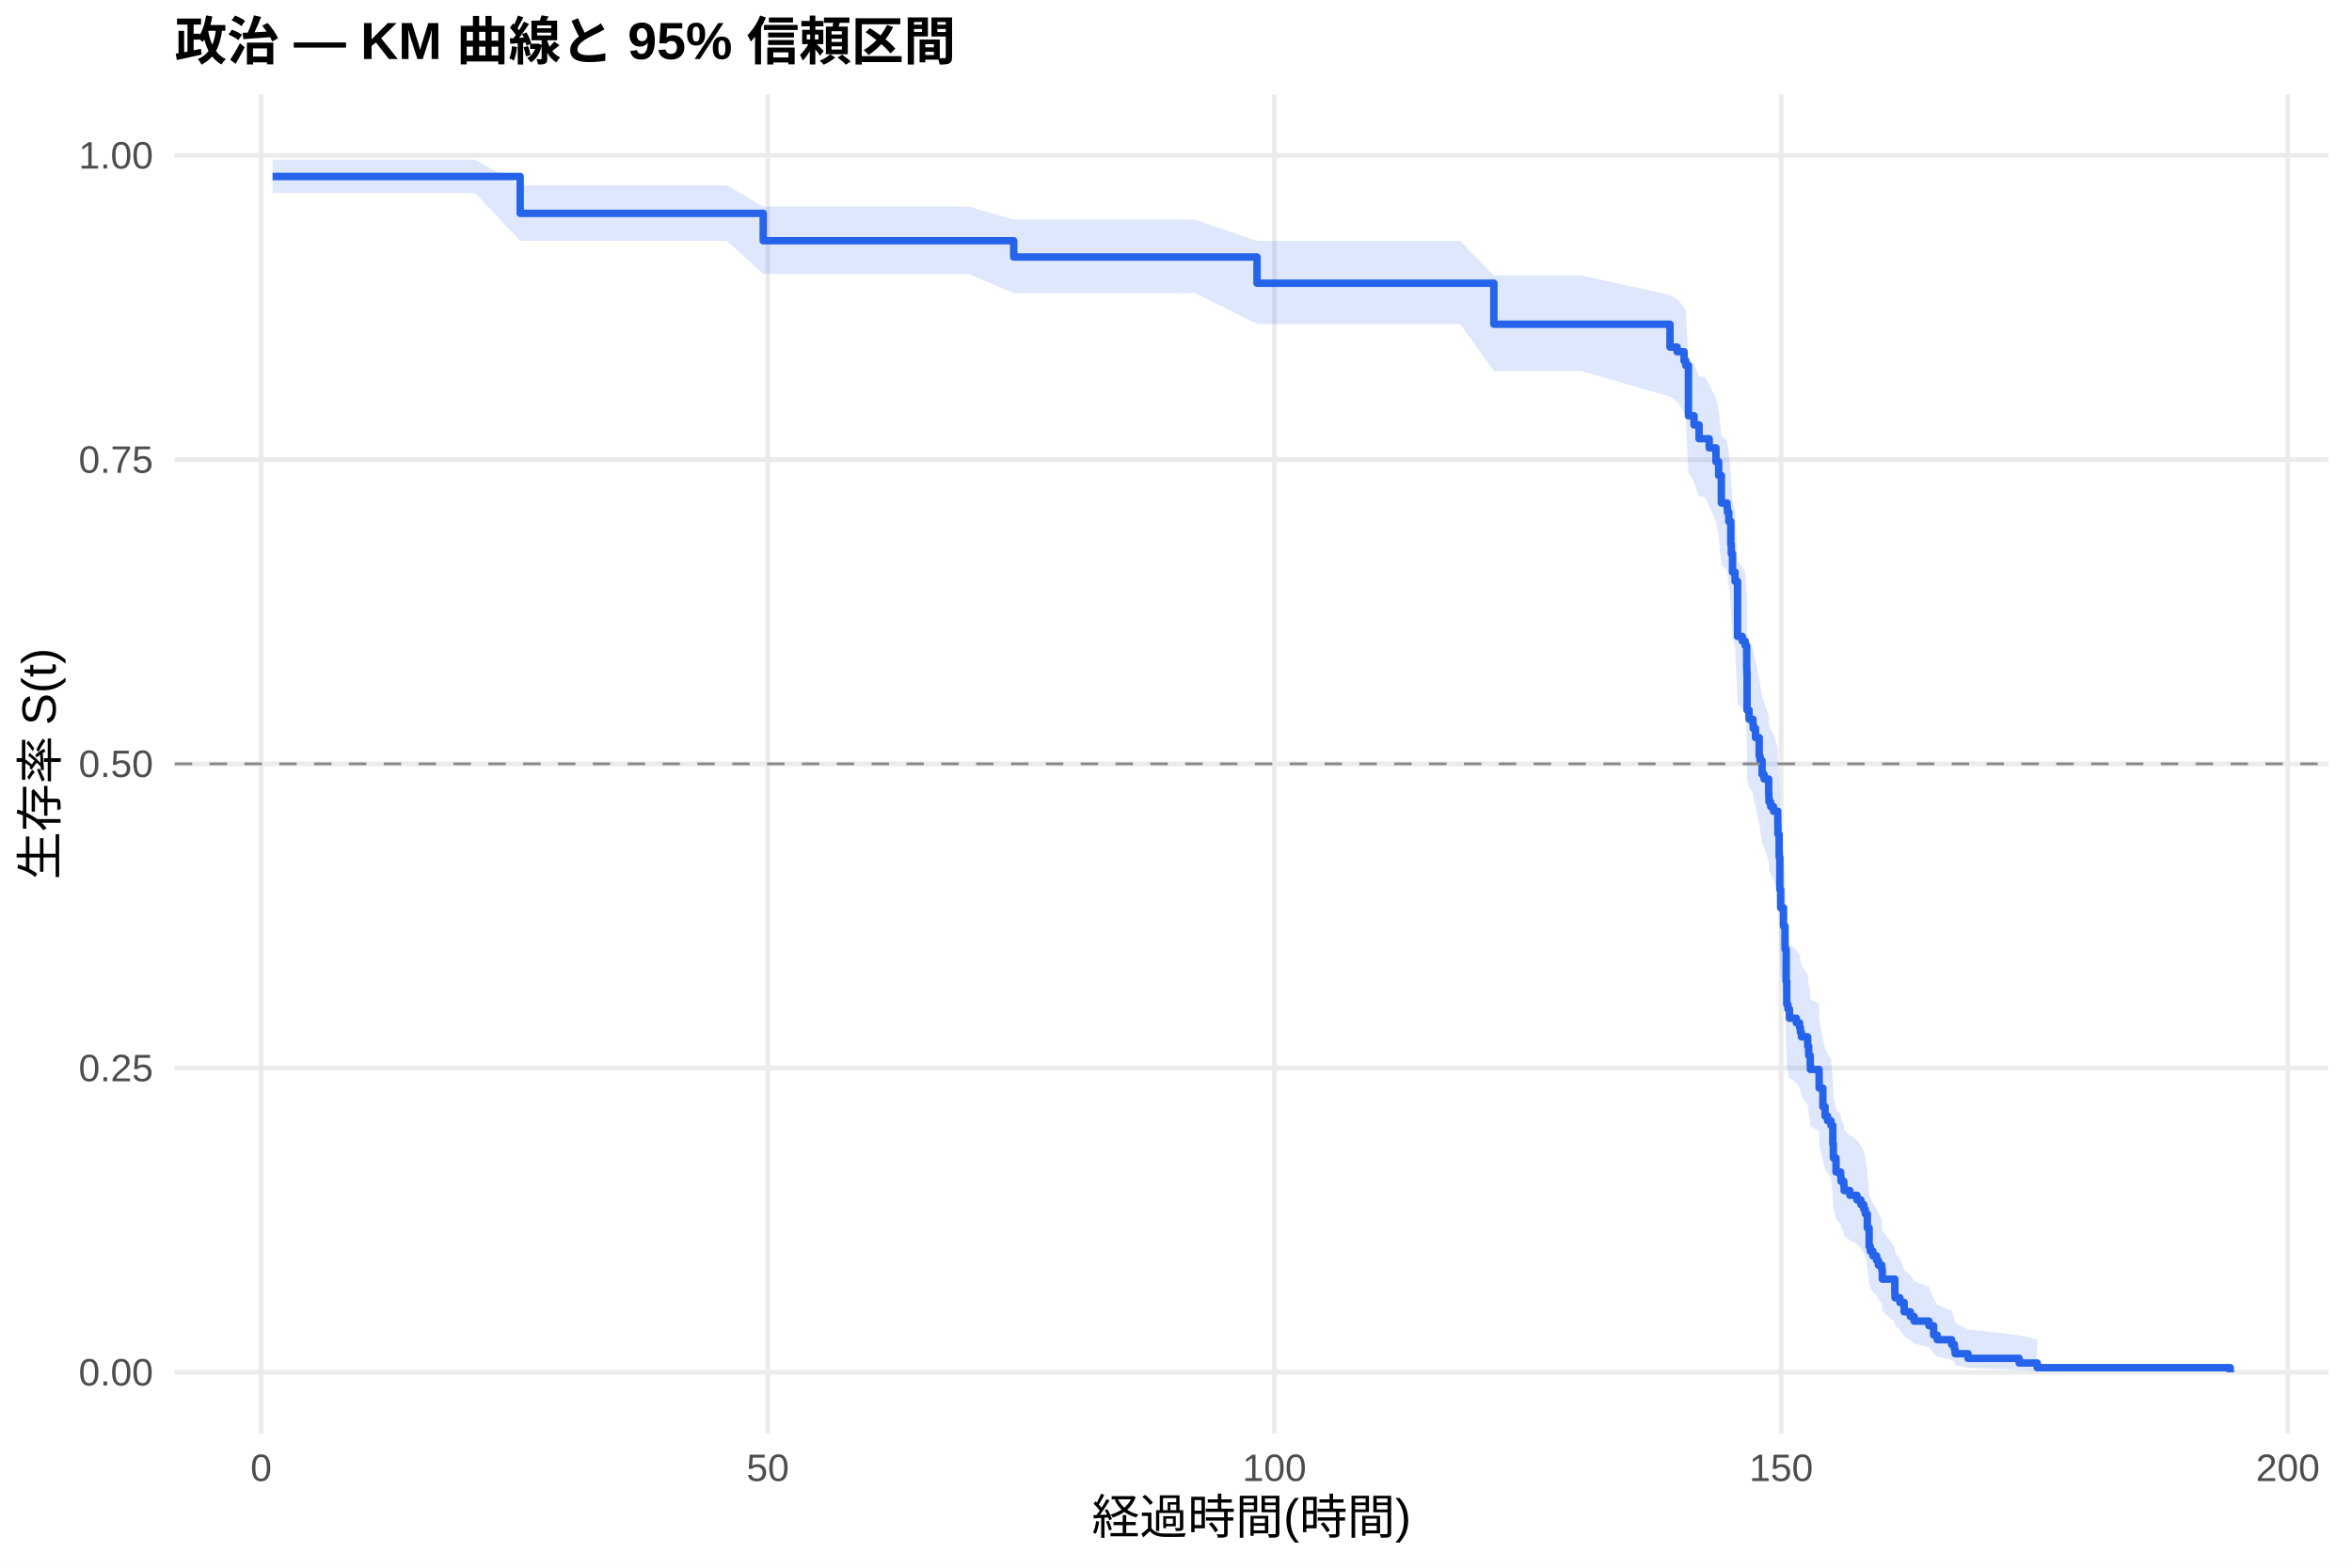
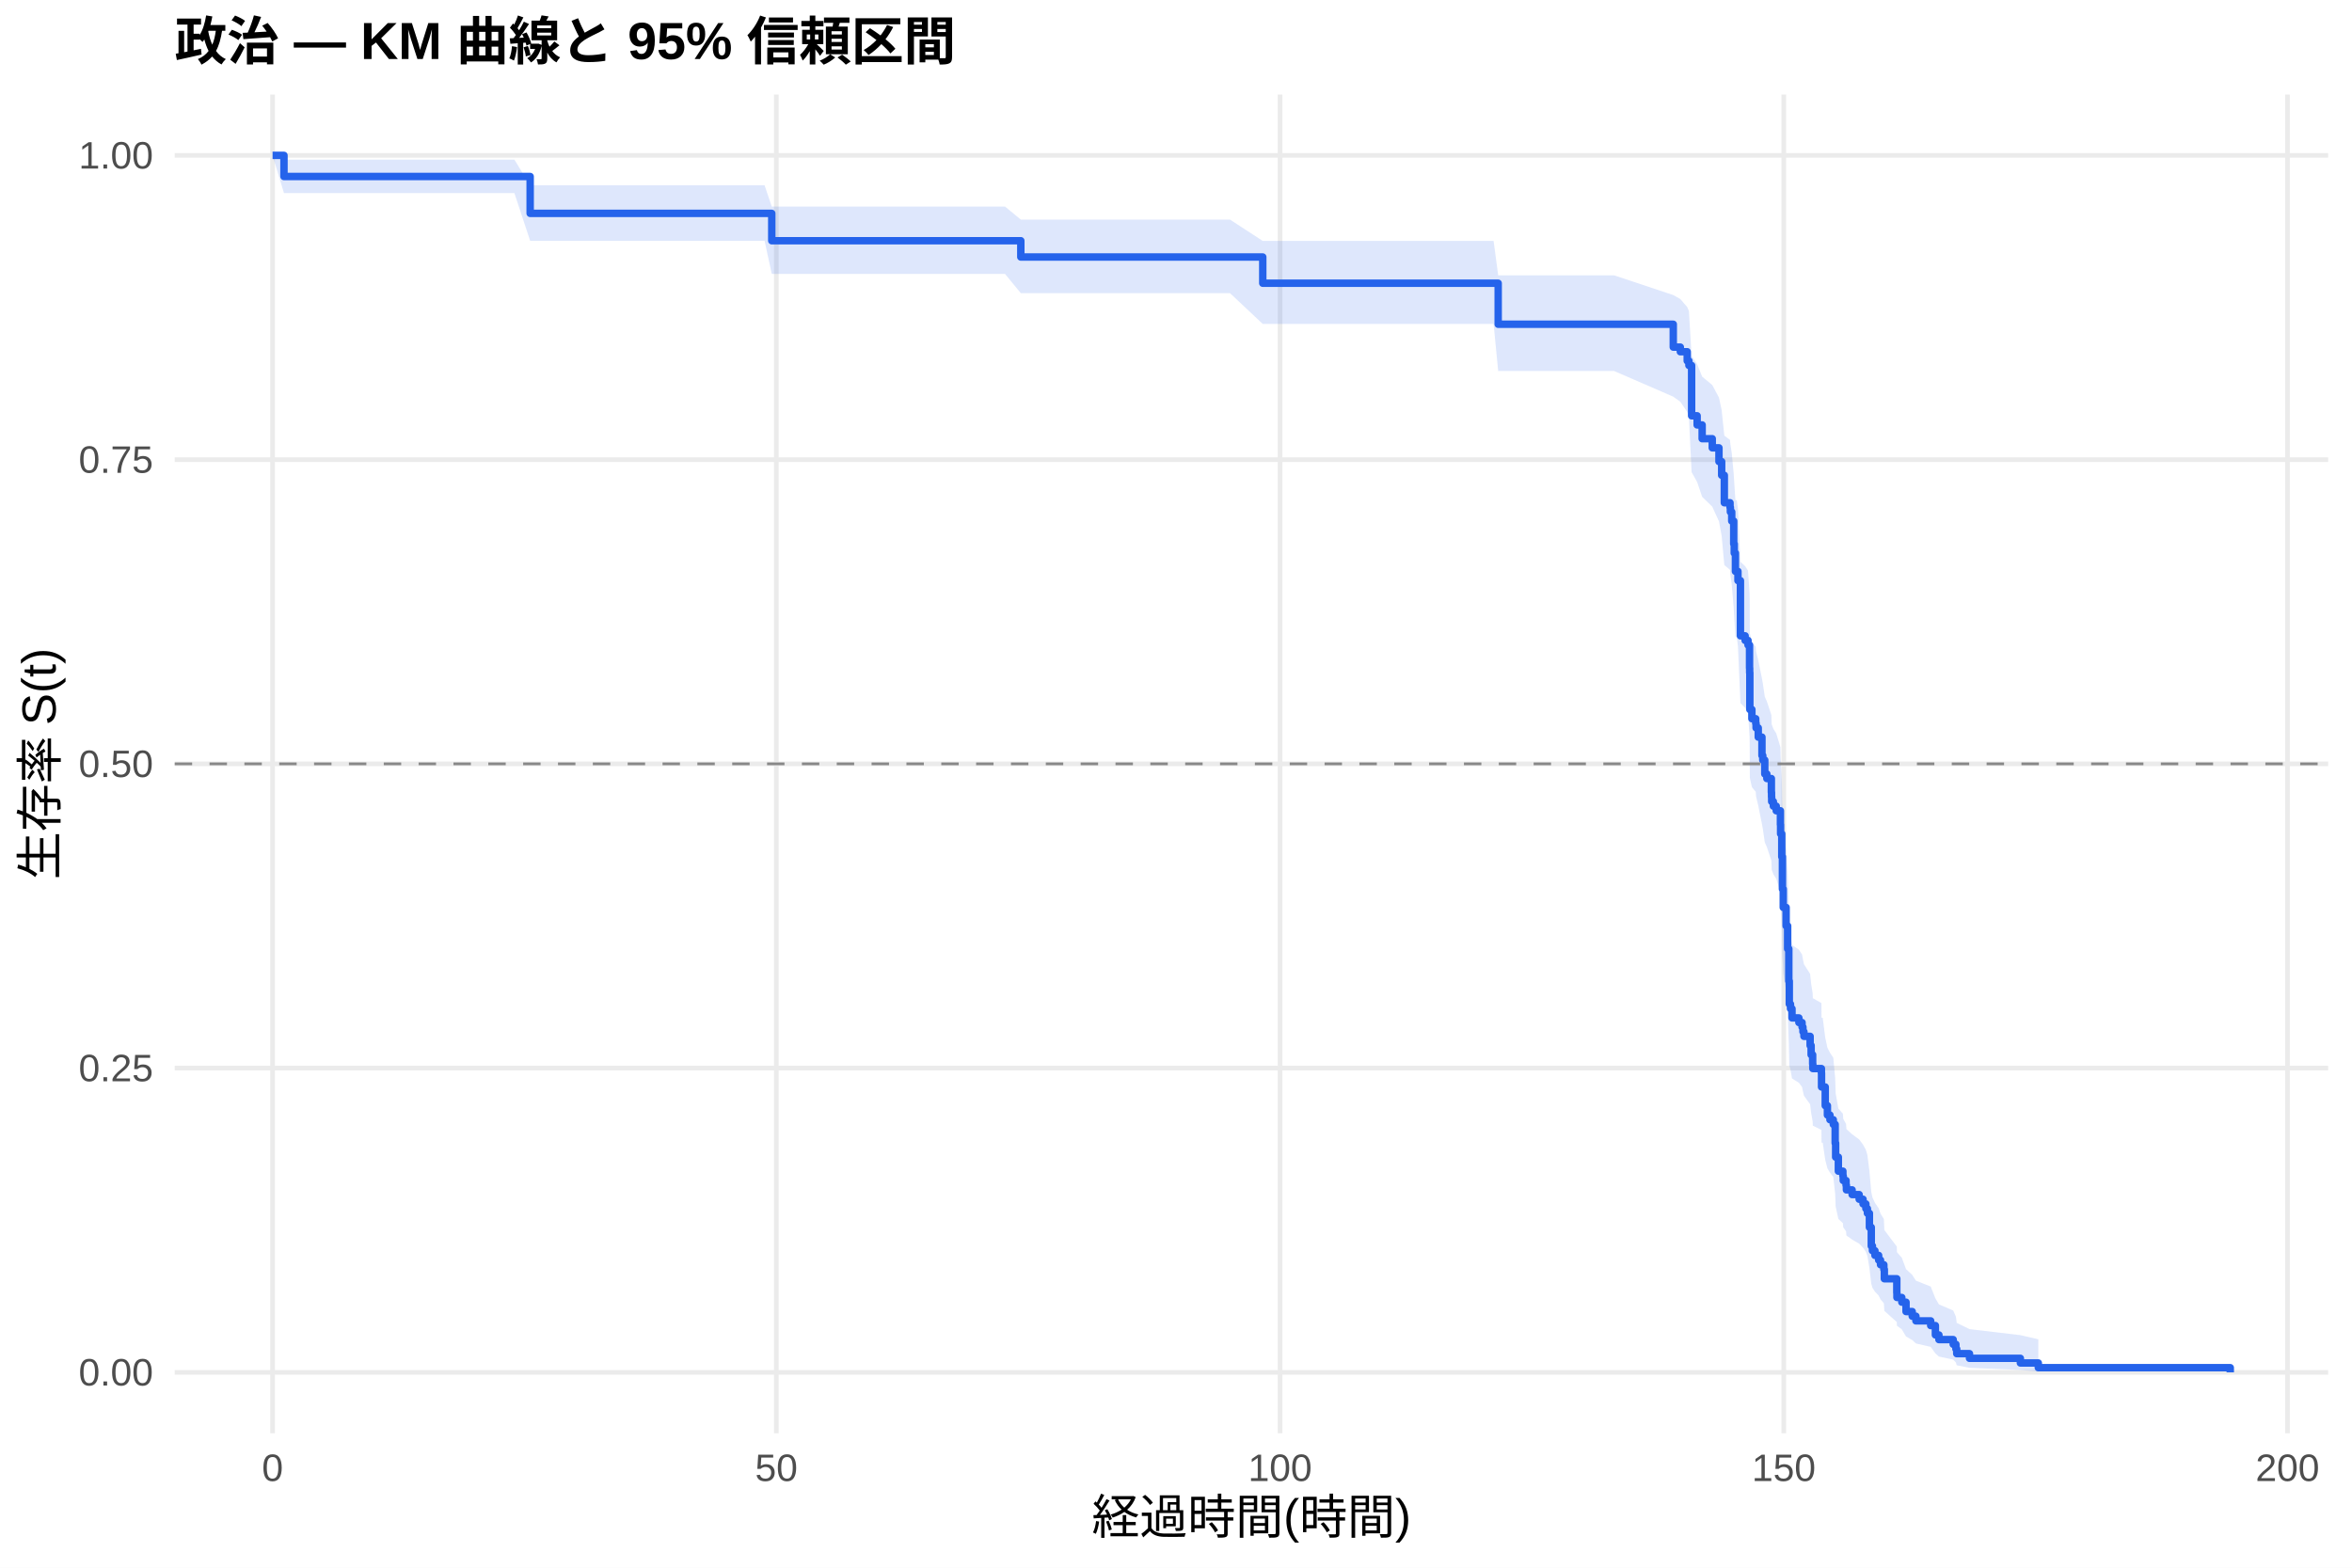
<svg xmlns="http://www.w3.org/2000/svg" width="540.00pt" height="360.00pt" viewBox="0 0 540.00 360.00">
  <g class="svglite">
    <defs>
      <style type="text/css">
    .svglite line, .svglite polyline, .svglite polygon, .svglite path, .svglite rect, .svglite circle {
      fill: none;
      stroke: #000000;
      stroke-linecap: round;
      stroke-linejoin: round;
      stroke-miterlimit: 10.00;
    }
    .svglite text {
      white-space: pre;
    }
    .svglite g.glyphgroup path {
      fill: inherit;
      stroke: none;
    }
  </style>
    </defs>
    <rect width="100%" height="100%" style="stroke: none; fill: #FFFFFF;" />
    <defs>
      <clipPath id="cpMC4wMHw1NDAuMDB8MC4wMHwzNjAuMDA=">
        <rect x="0.00" y="0.00" width="540.00" height="360.00" />
      </clipPath>
    </defs>
    <g clip-path="url(#cpMC4wMHw1NDAuMDB8MC4wMHwzNjAuMDA=)">
      <rect x="0" y="0.00" width="540.00" height="360.00" style="stroke-width: 1.07; stroke: none; fill: #FFFFFF;" />
    </g>
    <defs>
      <clipPath id="cpNDAuMTF8NTM0LjUyfDIxLjcxfDMyOS4xMg==">
        <rect x="40.11" y="21.71" width="494.41" height="307.41" />
      </clipPath>
    </defs>
    <g clip-path="url(#cpNDAuMTF8NTM0LjUyfDIxLjcxfDMyOS4xMg==)">
      <polyline points="40.11,315.14 534.52,315.14 " style="stroke-width: 1.07; stroke: #EBEBEB; stroke-linecap: butt;" />
      <polyline points="40.11,245.28 534.52,245.28 " style="stroke-width: 1.07; stroke: #EBEBEB; stroke-linecap: butt;" />
      <polyline points="40.11,175.41 534.52,175.41 " style="stroke-width: 1.07; stroke: #EBEBEB; stroke-linecap: butt;" />
      <polyline points="40.11,105.55 534.52,105.55 " style="stroke-width: 1.07; stroke: #EBEBEB; stroke-linecap: butt;" />
      <polyline points="40.11,35.68 534.52,35.68 " style="stroke-width: 1.07; stroke: #EBEBEB; stroke-linecap: butt;" />
-       <polyline points="59.95,329.12 59.95,21.71 " style="stroke-width: 1.07; stroke: #EBEBEB; stroke-linecap: butt;" />
-       <polyline points="176.28,329.12 176.28,21.71 " style="stroke-width: 1.07; stroke: #EBEBEB; stroke-linecap: butt;" />
-       <polyline points="292.61,329.12 292.61,21.71 " style="stroke-width: 1.07; stroke: #EBEBEB; stroke-linecap: butt;" />
-       <polyline points="408.94,329.12 408.94,21.71 " style="stroke-width: 1.07; stroke: #EBEBEB; stroke-linecap: butt;" />
-       <polyline points="525.27,329.12 525.27,21.71 " style="stroke-width: 1.07; stroke: #EBEBEB; stroke-linecap: butt;" />
-       <polygon points="62.58,36.66 67.43,36.66 79.53,36.66 91.90,36.66 103.22,36.66 109.08,36.66 119.43,42.55 123.42,42.55 135.41,42.55 147.74,42.55 161.12,42.55 166.85,42.55 175.23,47.43 183.57,47.43 194.85,47.43 216.95,47.43 222.38,47.43 232.74,50.43 239.44,50.43 250.81,50.43 262.75,50.43 274.34,50.43 288.61,55.33 290.75,55.33 305.21,55.33 329.41,55.33 335.22,55.33 342.98,63.23 363.03,63.23 383.42,67.76 385.05,68.67 386.64,70.51 387.03,71.43 387.65,81.73 388.93,83.63 390.09,86.49 391.37,86.49 392.42,88.42 393.97,91.32 394.59,94.23 395.21,100.10 396.53,101.08 396.61,102.07 396.92,104.04 397.38,109.00 397.50,110.99 397.77,114.99 398.35,116.99 398.93,129.12 400.02,130.14 400.68,131.16 401.03,136.27 401.07,137.29 401.11,145.53 401.57,147.60 402.46,148.64 402.54,149.67 403.05,151.75 403.90,155.92 404.09,156.96 404.56,160.10 405.02,161.15 406.07,164.30 406.11,165.35 406.15,166.40 406.54,167.46 407.19,168.51 408.16,171.68 408.20,173.80 408.47,179.12 408.63,186.60 408.82,190.90 409.48,195.21 409.83,200.63 410.10,208.26 410.22,213.75 410.49,214.85 410.84,217.06 411.23,217.06 412.43,218.18 413.17,219.29 413.36,220.41 413.59,221.53 415.03,223.78 415.26,226.03 415.61,228.29 415.65,229.42 417.63,230.56 417.66,233.97 418.52,238.53 419.02,240.83 419.60,241.98 420.38,243.13 420.80,247.75 420.92,251.25 421.54,254.76 422.59,255.93 422.67,257.11 423.33,258.29 423.40,259.47 424.72,260.65 426.35,261.84 427.24,263.03 427.90,264.23 428.25,265.42 428.72,269.03 429.14,273.89 429.41,275.11 430.00,276.34 430.85,277.58 431.27,278.82 432.05,280.06 432.17,282.56 435.04,286.36 435.07,287.64 436.20,288.93 437.17,291.53 438.60,292.84 439.46,294.17 442.87,295.50 443.95,298.22 444.77,299.59 448.07,300.99 448.69,302.40 448.88,303.83 451.83,305.26 463.58,306.63 467.73,307.58 467.73,314.99 463.58,314.60 451.83,314.10 448.88,313.52 448.69,312.90 448.07,312.23 444.77,311.53 443.95,310.81 442.87,309.31 439.46,308.54 438.60,307.75 437.17,306.95 436.20,305.31 435.07,304.48 435.04,303.65 432.17,301.08 432.05,299.35 431.27,298.47 430.85,297.58 430.00,296.70 429.41,295.80 429.14,294.91 428.72,291.28 428.25,288.52 427.90,287.59 427.24,286.66 426.35,285.73 424.72,284.80 423.40,283.86 423.33,282.92 422.67,281.97 422.59,281.03 421.54,280.08 420.92,277.22 420.80,274.34 420.38,270.48 419.60,269.50 419.02,268.53 418.52,266.58 417.66,262.65 417.63,259.69 415.65,258.70 415.61,257.71 415.26,255.72 415.03,253.73 413.59,251.73 413.36,250.72 413.17,249.72 412.43,248.72 411.23,247.71 410.84,247.71 410.49,245.72 410.22,244.73 410.10,239.73 409.83,232.69 409.48,227.62 408.82,223.55 408.63,219.46 408.47,212.27 408.20,207.10 408.16,205.03 407.19,201.91 406.54,200.87 406.15,199.82 406.11,198.78 406.07,197.73 405.02,194.59 404.56,193.55 404.09,190.39 403.90,189.34 403.05,185.12 402.54,183.01 402.46,181.95 401.57,180.89 401.11,178.76 401.07,170.23 401.03,169.15 400.68,163.78 400.02,162.70 398.93,161.62 398.35,148.59 397.77,146.40 397.50,142.01 397.38,139.81 396.92,134.28 396.61,132.06 396.53,130.95 395.21,129.84 394.59,123.12 393.97,119.75 392.42,116.36 391.37,114.09 390.09,114.09 388.93,110.69 387.65,108.42 387.03,95.76 386.64,94.60 385.05,92.26 383.42,91.09 363.03,85.19 342.98,85.19 335.22,74.39 329.41,74.39 305.21,74.39 290.75,74.39 288.61,74.39 274.34,67.32 262.75,67.32 250.81,67.32 239.44,67.32 232.74,67.32 222.38,62.90 216.95,62.90 194.85,62.90 183.57,62.90 175.23,62.90 166.85,55.30 161.12,55.30 147.74,55.30 135.41,55.30 123.42,55.30 119.43,55.30 109.08,44.34 103.22,44.34 91.90,44.34 79.53,44.34 67.43,44.34 62.58,44.34 " style="stroke-width: 0.00; stroke: none; stroke-linecap: butt; fill: #2563EB; fill-opacity: 0.15;" />
-       <polyline points="62.58,36.66 67.43,36.66 79.53,36.66 91.90,36.66 103.22,36.66 109.08,36.66 119.43,42.55 123.42,42.55 135.41,42.55 147.74,42.55 161.12,42.55 166.85,42.55 175.23,47.43 183.57,47.43 194.85,47.43 216.95,47.43 222.38,47.43 232.74,50.43 239.44,50.43 250.81,50.43 262.75,50.43 274.34,50.43 288.61,55.33 290.75,55.33 305.21,55.33 329.41,55.33 335.22,55.33 342.98,63.23 363.03,63.23 383.42,67.76 385.05,68.67 386.64,70.51 387.03,71.43 387.65,81.73 388.93,83.63 390.09,86.49 391.37,86.49 392.42,88.42 393.97,91.32 394.59,94.23 395.21,100.10 396.53,101.08 396.61,102.07 396.92,104.04 397.38,109.00 397.50,110.99 397.77,114.99 398.35,116.99 398.93,129.12 400.02,130.14 400.68,131.16 401.03,136.27 401.07,137.29 401.11,145.53 401.57,147.60 402.46,148.64 402.54,149.67 403.05,151.75 403.90,155.92 404.09,156.96 404.56,160.10 405.02,161.15 406.07,164.30 406.11,165.35 406.15,166.40 406.54,167.46 407.19,168.51 408.16,171.68 408.20,173.80 408.47,179.12 408.63,186.60 408.82,190.90 409.48,195.21 409.83,200.63 410.10,208.26 410.22,213.75 410.49,214.85 410.84,217.06 411.23,217.06 412.43,218.18 413.17,219.29 413.36,220.41 413.59,221.53 415.03,223.78 415.26,226.03 415.61,228.29 415.65,229.42 417.63,230.56 417.66,233.97 418.52,238.53 419.02,240.83 419.60,241.98 420.38,243.13 420.80,247.75 420.92,251.25 421.54,254.76 422.59,255.93 422.67,257.11 423.33,258.29 423.40,259.47 424.72,260.65 426.35,261.84 427.24,263.03 427.90,264.23 428.25,265.42 428.72,269.03 429.14,273.89 429.41,275.11 430.00,276.34 430.85,277.58 431.27,278.82 432.05,280.06 432.17,282.56 435.04,286.36 435.07,287.64 436.20,288.93 437.17,291.53 438.60,292.84 439.46,294.17 442.87,295.50 443.95,298.22 444.77,299.59 448.07,300.99 448.69,302.40 448.88,303.83 451.83,305.26 463.58,306.63 467.73,307.58 " style="stroke-width: 1.07; stroke: none; stroke-linecap: butt;" />
-       <polyline points="467.73,314.99 463.58,314.60 451.83,314.10 448.88,313.52 448.69,312.90 448.07,312.23 444.77,311.53 443.95,310.81 442.87,309.31 439.46,308.54 438.60,307.75 437.17,306.95 436.20,305.31 435.07,304.48 435.04,303.65 432.17,301.08 432.05,299.35 431.27,298.47 430.85,297.58 430.00,296.70 429.41,295.80 429.14,294.91 428.72,291.28 428.25,288.52 427.90,287.59 427.24,286.66 426.35,285.73 424.72,284.80 423.40,283.86 423.33,282.92 422.67,281.97 422.59,281.03 421.54,280.08 420.92,277.22 420.80,274.34 420.38,270.48 419.60,269.50 419.02,268.53 418.52,266.58 417.66,262.65 417.63,259.69 415.65,258.70 415.61,257.71 415.26,255.72 415.03,253.73 413.59,251.73 413.36,250.72 413.17,249.72 412.43,248.72 411.23,247.71 410.84,247.71 410.49,245.72 410.22,244.73 410.10,239.73 409.83,232.69 409.48,227.62 408.82,223.55 408.63,219.46 408.47,212.27 408.20,207.10 408.16,205.03 407.19,201.91 406.54,200.87 406.15,199.82 406.11,198.78 406.07,197.73 405.02,194.59 404.56,193.55 404.09,190.39 403.90,189.34 403.05,185.12 402.54,183.01 402.46,181.95 401.57,180.89 401.11,178.76 401.07,170.23 401.03,169.15 400.68,163.78 400.02,162.70 398.93,161.62 398.35,148.59 397.77,146.40 397.50,142.01 397.38,139.81 396.92,134.28 396.61,132.06 396.53,130.95 395.21,129.84 394.59,123.12 393.97,119.75 392.42,116.36 391.37,114.09 390.09,114.09 388.93,110.69 387.65,108.42 387.03,95.76 386.64,94.60 385.05,92.26 383.42,91.09 363.03,85.19 342.98,85.19 335.22,74.39 329.41,74.39 305.21,74.39 290.75,74.39 288.61,74.39 274.34,67.32 262.75,67.32 250.81,67.32 239.44,67.32 232.74,67.32 222.38,62.90 216.95,62.90 194.85,62.90 183.57,62.90 175.23,62.90 166.85,55.30 161.12,55.30 147.74,55.30 135.41,55.30 123.42,55.30 119.43,55.30 109.08,44.34 103.22,44.34 91.90,44.34 79.53,44.34 67.43,44.34 62.58,44.34 " style="stroke-width: 1.07; stroke: none; stroke-linecap: butt;" />
-       <polyline points="62.58,40.53 67.43,40.53 67.43,40.53 79.53,40.53 79.53,40.53 91.90,40.53 91.90,40.53 103.22,40.53 103.22,40.53 109.08,40.53 109.08,40.53 119.43,40.53 119.43,49.00 123.42,49.00 123.42,49.00 135.41,49.00 135.41,49.00 147.74,49.00 147.74,49.00 161.12,49.00 161.12,49.00 166.85,49.00 166.85,49.00 175.23,49.00 175.23,55.28 183.57,55.28 183.57,55.28 194.85,55.28 194.85,55.28 216.95,55.28 216.95,55.28 222.38,55.28 222.38,55.28 232.74,55.28 232.74,59.02 239.44,59.02 239.44,59.02 250.81,59.02 250.81,59.02 262.75,59.02 262.75,59.02 274.34,59.02 274.34,59.02 288.61,59.02 288.61,65.04 290.75,65.04 290.75,65.04 305.21,65.04 305.21,65.04 329.41,65.04 329.41,65.04 335.22,65.04 335.22,65.04 342.98,65.04 342.98,74.46 363.03,74.46 363.03,74.46 383.42,74.46 383.42,79.71 385.05,79.71 385.05,80.77 386.64,80.77 386.64,82.87 387.03,82.87 387.03,83.92 387.65,83.92 387.65,95.48 388.93,95.48 388.93,97.58 390.09,97.58 390.09,100.74 391.37,100.74 391.37,100.74 392.42,100.74 392.42,102.85 393.97,102.85 393.97,106.02 394.59,106.02 394.59,109.18 395.21,109.18 395.21,115.52 396.53,115.52 396.53,116.58 396.61,116.58 396.61,117.63 396.92,117.63 396.92,119.75 397.38,119.75 397.38,125.03 397.50,125.03 397.50,127.14 397.77,127.14 397.77,131.36 398.35,131.36 398.35,133.48 398.93,133.48 398.93,146.15 400.02,146.15 400.02,147.21 400.68,147.21 400.68,148.26 401.03,148.26 401.03,153.54 401.07,153.54 401.07,154.60 401.11,154.60 401.11,163.05 401.57,163.05 401.57,165.16 402.46,165.16 402.46,166.22 402.54,166.22 402.54,167.28 403.05,167.28 403.05,169.39 403.90,169.39 403.90,173.61 404.09,173.61 404.09,174.67 404.56,174.67 404.56,177.84 405.02,177.84 405.02,178.89 406.07,178.89 406.07,182.06 406.11,182.06 406.11,183.12 406.15,183.12 406.15,184.17 406.54,184.17 406.54,185.23 407.19,185.23 407.19,186.29 408.16,186.29 408.16,189.46 408.20,189.46 408.20,191.57 408.47,191.57 408.47,196.85 408.63,196.85 408.63,204.24 408.82,204.24 408.82,208.47 409.48,208.47 409.48,212.69 409.83,212.69 409.83,217.97 410.10,217.97 410.10,225.37 410.22,225.37 410.22,230.65 410.49,230.65 410.49,231.70 410.84,231.70 410.84,233.82 411.23,233.82 411.23,233.82 412.43,233.82 412.43,234.89 413.17,234.89 413.17,235.96 413.36,235.96 413.36,237.03 413.59,237.03 413.59,238.10 415.03,238.10 415.03,240.24 415.26,240.24 415.26,242.38 415.61,242.38 415.61,244.52 415.65,244.52 415.65,245.59 417.63,245.59 417.63,246.66 417.66,246.66 417.66,249.87 418.52,249.87 418.52,254.15 419.02,254.15 419.02,256.29 419.60,256.29 419.60,257.36 420.38,257.36 420.38,258.43 420.80,258.43 420.80,262.71 420.92,262.71 420.92,265.92 421.54,265.92 421.54,269.13 422.59,269.13 422.59,270.20 422.67,270.20 422.67,271.27 423.33,271.27 423.33,272.34 423.40,272.34 423.40,273.41 424.72,273.41 424.72,274.48 426.35,274.48 426.35,275.55 427.24,275.55 427.24,276.62 427.90,276.62 427.90,277.69 428.25,277.69 428.25,278.76 428.72,278.76 428.72,281.97 429.14,281.97 429.14,286.25 429.41,286.25 429.41,287.32 430.00,287.32 430.00,288.39 430.85,288.39 430.85,289.46 431.27,289.46 431.27,290.53 432.05,290.53 432.05,291.60 432.17,291.60 432.17,293.74 435.04,293.74 435.04,296.95 435.07,296.95 435.07,298.02 436.20,298.02 436.20,299.09 437.17,299.09 437.17,301.23 438.60,301.23 438.60,302.30 439.46,302.30 439.46,303.37 442.87,303.37 442.87,304.44 443.95,304.44 443.95,306.58 444.77,306.58 444.77,307.65 448.07,307.65 448.07,308.72 448.69,308.72 448.69,309.79 448.88,309.79 448.88,310.86 451.83,310.86 451.83,311.93 463.58,311.93 463.58,313.00 467.73,313.00 467.73,314.07 512.05,314.07 512.05,315.14 " style="stroke-width: 1.71; stroke: #2563EB; stroke-linecap: butt;" />
+       <polyline points="62.58,329.12 62.58,21.71 " style="stroke-width: 1.07; stroke: #EBEBEB; stroke-linecap: butt;" />
+       <polyline points="178.24,329.12 178.24,21.71 " style="stroke-width: 1.07; stroke: #EBEBEB; stroke-linecap: butt;" />
+       <polyline points="293.89,329.12 293.89,21.71 " style="stroke-width: 1.07; stroke: #EBEBEB; stroke-linecap: butt;" />
+       <polyline points="409.54,329.12 409.54,21.71 " style="stroke-width: 1.07; stroke: #EBEBEB; stroke-linecap: butt;" />
+       <polyline points="525.19,329.12 525.19,21.71 " style="stroke-width: 1.07; stroke: #EBEBEB; stroke-linecap: butt;" />
+       <polygon points="62.58,35.68 65.20,36.66 76.69,36.66 88.72,36.66 101.02,36.66 112.27,36.66 118.10,36.66 121.72,42.55 132.36,42.55 144.27,42.55 156.53,42.55 169.83,42.55 175.54,42.55 177.19,47.43 192.15,47.43 203.37,47.43 225.34,47.43 230.74,47.43 234.37,50.43 247.70,50.43 259.00,50.43 270.87,50.43 282.40,50.43 289.92,55.33 298.71,55.33 313.09,55.33 337.14,55.33 342.92,55.33 343.97,63.23 370.57,63.23 384.17,67.76 385.79,68.67 387.37,70.51 387.76,71.43 388.38,81.73 389.65,83.63 390.80,86.49 393.12,88.41 394.66,91.30 395.28,94.20 395.89,100.04 397.20,101.02 397.28,102.00 397.59,103.97 398.05,108.90 398.17,110.88 398.44,114.86 398.75,114.86 399.02,116.87 399.59,129.00 400.67,130.02 401.33,131.04 401.68,136.15 401.71,137.18 401.75,145.42 402.22,147.49 403.10,148.52 403.18,149.56 403.68,151.64 404.53,155.81 404.72,156.85 405.18,159.99 405.65,161.04 406.69,164.19 406.73,165.25 406.76,166.30 407.15,167.36 407.81,168.41 408.77,171.58 408.81,173.70 409.08,179.02 409.23,186.51 409.42,190.81 410.08,195.13 410.43,200.55 410.70,208.19 410.81,213.68 411.08,214.78 411.43,216.99 413.01,218.09 413.74,219.20 413.94,220.31 414.17,221.42 415.59,223.64 415.82,225.87 416.17,228.10 416.21,229.22 418.18,230.34 418.21,233.71 418.48,233.71 419.06,238.29 419.56,240.59 420.14,241.74 420.91,242.90 421.34,247.54 421.45,251.04 422.07,254.56 423.11,255.74 423.19,256.92 423.84,258.10 423.92,259.28 425.23,260.47 426.85,261.66 427.74,262.86 428.39,264.05 428.74,265.25 429.20,268.87 429.63,273.75 429.90,274.98 430.47,276.21 431.32,277.45 431.75,278.69 432.52,279.94 432.63,282.45 435.49,286.26 435.52,287.54 436.64,288.83 437.61,291.44 439.03,292.76 439.88,294.09 443.27,295.43 444.35,298.15 445.16,299.54 448.44,300.94 449.06,302.35 449.25,303.78 452.18,305.22 463.86,306.60 467.98,307.55 467.98,314.99 463.86,314.60 452.18,314.10 449.25,313.52 449.06,312.89 448.44,312.22 445.16,311.52 444.35,310.79 443.27,309.29 439.88,308.51 439.03,307.72 437.61,306.91 436.64,305.27 435.52,304.44 435.49,303.59 432.63,301.02 432.52,299.27 431.75,298.39 431.32,297.51 430.47,296.61 429.90,295.72 429.63,294.81 429.20,291.17 428.74,288.40 428.39,287.46 427.74,286.53 426.85,285.59 425.23,284.65 423.92,283.71 423.84,282.77 423.19,281.82 423.11,280.87 422.07,279.91 421.45,277.04 421.34,274.15 420.91,270.26 420.14,269.28 419.56,268.30 419.06,266.34 418.48,262.40 418.21,262.40 418.18,259.47 416.21,258.49 416.17,257.52 415.82,255.55 415.59,253.59 414.17,251.61 413.94,250.62 413.74,249.63 413.01,248.64 411.43,247.65 411.08,245.66 410.81,244.66 410.70,239.66 410.43,232.61 410.08,227.54 409.42,223.47 409.23,219.38 409.08,212.17 408.81,207.00 408.77,204.92 407.81,201.80 407.15,200.76 406.76,199.71 406.73,198.67 406.69,197.62 405.65,194.48 405.18,193.43 404.72,190.27 404.53,189.22 403.68,185.00 403.18,182.88 403.10,181.82 402.22,180.76 401.75,178.63 401.71,170.08 401.68,169.01 401.33,163.63 400.67,162.55 399.59,161.47 399.02,148.42 398.75,146.23 398.44,146.23 398.17,141.87 398.05,139.67 397.59,134.17 397.28,131.97 397.20,130.86 395.89,129.75 395.28,123.08 394.66,119.72 393.12,116.35 390.80,114.09 389.65,110.69 388.38,108.42 387.76,95.76 387.37,94.60 385.79,92.26 384.17,91.09 370.57,85.19 343.97,85.19 342.92,74.39 337.14,74.39 313.09,74.39 298.71,74.39 289.92,74.39 282.40,67.32 270.87,67.32 259.00,67.32 247.70,67.32 234.37,67.32 230.74,62.90 225.34,62.90 203.37,62.90 192.15,62.90 177.19,62.90 175.54,55.30 169.83,55.30 156.53,55.30 144.27,55.30 132.36,55.30 121.72,55.30 118.10,44.34 112.27,44.34 101.02,44.34 88.72,44.34 76.69,44.34 65.20,44.34 62.58,35.68 " style="stroke-width: 0.00; stroke: none; stroke-linecap: butt; fill: #2563EB; fill-opacity: 0.15;" />
+       <polyline points="62.58,35.68 65.20,36.66 76.69,36.66 88.72,36.66 101.02,36.66 112.27,36.66 118.10,36.66 121.72,42.55 132.36,42.55 144.27,42.55 156.53,42.55 169.83,42.55 175.54,42.55 177.19,47.43 192.15,47.43 203.37,47.43 225.34,47.43 230.74,47.43 234.37,50.43 247.70,50.43 259.00,50.43 270.87,50.43 282.40,50.43 289.92,55.33 298.71,55.33 313.09,55.33 337.14,55.33 342.92,55.33 343.97,63.23 370.57,63.23 384.17,67.76 385.79,68.67 387.37,70.51 387.76,71.43 388.38,81.73 389.65,83.63 390.80,86.49 393.12,88.41 394.66,91.30 395.28,94.20 395.89,100.04 397.20,101.02 397.28,102.00 397.59,103.97 398.05,108.90 398.17,110.88 398.44,114.86 398.75,114.86 399.02,116.87 399.59,129.00 400.67,130.02 401.33,131.04 401.68,136.15 401.71,137.18 401.75,145.42 402.22,147.49 403.10,148.52 403.18,149.56 403.68,151.64 404.53,155.81 404.72,156.85 405.18,159.99 405.65,161.04 406.69,164.19 406.73,165.25 406.76,166.30 407.15,167.36 407.81,168.41 408.77,171.58 408.81,173.70 409.08,179.02 409.23,186.51 409.42,190.81 410.08,195.13 410.43,200.55 410.70,208.19 410.81,213.68 411.08,214.78 411.43,216.99 413.01,218.09 413.74,219.20 413.94,220.31 414.17,221.42 415.59,223.64 415.82,225.87 416.17,228.10 416.21,229.22 418.18,230.34 418.21,233.71 418.48,233.71 419.06,238.29 419.56,240.59 420.14,241.74 420.91,242.90 421.34,247.54 421.45,251.04 422.07,254.56 423.11,255.74 423.19,256.92 423.84,258.10 423.92,259.28 425.23,260.47 426.85,261.66 427.74,262.86 428.39,264.05 428.74,265.25 429.20,268.87 429.63,273.75 429.90,274.98 430.47,276.21 431.32,277.45 431.75,278.69 432.52,279.94 432.63,282.45 435.49,286.26 435.52,287.54 436.64,288.83 437.61,291.44 439.03,292.76 439.88,294.09 443.27,295.43 444.35,298.15 445.16,299.54 448.44,300.94 449.06,302.35 449.25,303.78 452.18,305.22 463.86,306.60 467.98,307.55 " style="stroke-width: 1.07; stroke: none; stroke-linecap: butt;" />
+       <polyline points="467.98,314.99 463.86,314.60 452.18,314.10 449.25,313.52 449.06,312.89 448.44,312.22 445.16,311.52 444.35,310.79 443.27,309.29 439.88,308.51 439.03,307.72 437.61,306.91 436.64,305.27 435.52,304.44 435.49,303.59 432.63,301.02 432.52,299.27 431.75,298.39 431.32,297.51 430.47,296.61 429.90,295.72 429.63,294.81 429.20,291.17 428.74,288.40 428.39,287.46 427.74,286.53 426.85,285.59 425.23,284.65 423.92,283.71 423.84,282.77 423.19,281.82 423.11,280.87 422.07,279.91 421.45,277.04 421.34,274.15 420.91,270.26 420.14,269.28 419.56,268.30 419.06,266.34 418.48,262.40 418.21,262.40 418.18,259.47 416.21,258.49 416.17,257.52 415.82,255.55 415.59,253.59 414.17,251.61 413.94,250.62 413.74,249.63 413.01,248.64 411.43,247.65 411.08,245.66 410.81,244.66 410.70,239.66 410.43,232.61 410.08,227.54 409.42,223.47 409.23,219.38 409.08,212.17 408.81,207.00 408.77,204.92 407.81,201.80 407.15,200.76 406.76,199.71 406.73,198.67 406.69,197.62 405.65,194.48 405.18,193.43 404.72,190.27 404.53,189.22 403.68,185.00 403.18,182.88 403.10,181.82 402.22,180.76 401.75,178.63 401.71,170.08 401.68,169.01 401.33,163.63 400.67,162.55 399.59,161.47 399.02,148.42 398.75,146.23 398.44,146.23 398.17,141.87 398.05,139.67 397.59,134.17 397.28,131.97 397.20,130.86 395.89,129.75 395.28,123.08 394.66,119.72 393.12,116.35 390.80,114.09 389.65,110.69 388.38,108.42 387.76,95.76 387.37,94.60 385.79,92.26 384.17,91.09 370.57,85.19 343.97,85.19 342.92,74.39 337.14,74.39 313.09,74.39 298.71,74.39 289.92,74.39 282.40,67.32 270.87,67.32 259.00,67.32 247.70,67.32 234.37,67.32 230.74,62.90 225.34,62.90 203.37,62.90 192.15,62.90 177.19,62.90 175.54,55.30 169.83,55.30 156.53,55.30 144.27,55.30 132.36,55.30 121.72,55.30 118.10,44.34 112.27,44.34 101.02,44.34 88.72,44.34 76.69,44.34 65.20,44.34 62.58,35.68 " style="stroke-width: 1.07; stroke: none; stroke-linecap: butt;" />
+       <polyline points="62.58,35.68 65.20,35.68 65.20,40.53 76.69,40.53 76.69,40.53 88.72,40.53 88.72,40.53 101.02,40.53 101.02,40.53 112.27,40.53 112.27,40.53 118.10,40.53 118.10,40.53 121.72,40.53 121.72,49.00 132.36,49.00 132.36,49.00 144.27,49.00 144.27,49.00 156.53,49.00 156.53,49.00 169.83,49.00 169.83,49.00 175.54,49.00 175.54,49.00 177.19,49.00 177.19,55.28 192.15,55.28 192.15,55.28 203.37,55.28 203.37,55.28 225.34,55.28 225.34,55.28 230.74,55.28 230.74,55.28 234.37,55.28 234.37,59.02 247.70,59.02 247.70,59.02 259.00,59.02 259.00,59.02 270.87,59.02 270.87,59.02 282.40,59.02 282.40,59.02 289.92,59.02 289.92,65.04 298.71,65.04 298.71,65.04 313.09,65.04 313.09,65.04 337.14,65.04 337.14,65.04 342.92,65.04 342.92,65.04 343.97,65.04 343.97,74.46 370.57,74.46 370.57,74.46 384.17,74.46 384.17,79.71 385.79,79.71 385.79,80.77 387.37,80.77 387.37,82.87 387.76,82.87 387.76,83.92 388.38,83.92 388.38,95.48 389.65,95.48 389.65,97.58 390.80,97.58 390.80,100.74 393.12,100.74 393.12,102.84 394.66,102.84 394.66,105.99 395.28,105.99 395.28,109.14 395.89,109.14 395.89,115.45 397.20,115.45 397.20,116.50 397.28,116.50 397.28,117.55 397.59,117.55 397.59,119.65 398.05,119.65 398.05,124.91 398.17,124.91 398.17,127.01 398.44,127.01 398.44,131.21 398.75,131.21 398.75,131.21 399.02,131.21 399.02,133.33 399.59,133.33 399.59,146.01 400.67,146.01 400.67,147.07 401.33,147.07 401.33,148.13 401.68,148.13 401.68,153.41 401.71,153.41 401.71,154.47 401.75,154.47 401.75,162.93 402.22,162.93 402.22,165.04 403.10,165.04 403.10,166.10 403.18,166.10 403.18,167.15 403.68,167.15 403.68,169.27 404.53,169.27 404.53,173.50 404.72,173.50 404.72,174.55 405.18,174.55 405.18,177.73 405.65,177.73 405.65,178.78 406.69,178.78 406.69,181.95 406.73,181.95 406.73,183.01 406.76,183.01 406.76,184.07 407.15,184.07 407.15,185.12 407.81,185.12 407.81,186.18 408.77,186.18 408.77,189.35 408.81,189.35 408.81,191.47 409.08,191.47 409.08,196.75 409.23,196.75 409.23,204.15 409.42,204.15 409.42,208.38 410.08,208.38 410.08,212.61 410.43,212.61 410.43,217.89 410.70,217.89 410.70,225.29 410.81,225.29 410.81,230.58 411.08,230.58 411.08,231.64 411.43,231.64 411.43,233.75 413.01,233.75 413.01,234.81 413.74,234.81 413.74,235.86 413.94,235.86 413.94,236.92 414.17,236.92 414.17,237.98 415.59,237.98 415.59,240.09 415.82,240.09 415.82,242.21 416.17,242.21 416.17,244.32 416.21,244.32 416.21,245.38 418.18,245.38 418.18,246.43 418.21,246.43 418.21,249.61 418.48,249.61 418.48,249.61 419.06,249.61 419.06,253.90 419.56,253.90 419.56,256.05 420.14,256.05 420.14,257.13 420.91,257.13 420.91,258.20 421.34,258.20 421.34,262.50 421.45,262.50 421.45,265.72 422.07,265.72 422.07,268.94 423.11,268.94 423.11,270.02 423.19,270.02 423.19,271.09 423.84,271.09 423.84,272.17 423.92,272.17 423.92,273.24 425.23,273.24 425.23,274.32 426.85,274.32 426.85,275.39 427.74,275.39 427.74,276.46 428.39,276.46 428.39,277.54 428.74,277.54 428.74,278.61 429.20,278.61 429.20,281.84 429.63,281.84 429.63,286.13 429.90,286.13 429.90,287.21 430.47,287.21 430.47,288.28 431.32,288.28 431.32,289.36 431.75,289.36 431.75,290.43 432.52,290.43 432.52,291.51 432.63,291.51 432.63,293.65 435.49,293.65 435.49,296.88 435.52,296.88 435.52,297.95 436.64,297.95 436.64,299.03 437.61,299.03 437.61,301.18 439.03,301.18 439.03,302.25 439.88,302.25 439.88,303.32 443.27,303.32 443.27,304.40 444.35,304.40 444.35,306.55 445.16,306.55 445.16,307.62 448.44,307.62 448.44,308.70 449.06,308.70 449.06,309.77 449.25,309.77 449.25,310.85 452.18,310.85 452.18,311.92 463.86,311.92 463.86,312.99 467.98,312.99 467.98,314.07 512.05,314.07 512.05,315.14 " style="stroke-width: 1.71; stroke: #2563EB; stroke-linecap: butt;" />
      <line x1="40.11" y1="175.41" x2="534.52" y2="175.41" style="stroke-width: 0.64; stroke: #888888; stroke-dasharray: 4.00,4.00; stroke-linecap: butt;" />
    </g>
    <g clip-path="url(#cpMC4wMHw1NDAuMDB8MC4wMHwzNjAuMDA=)">
      <text x="35.18" y="318.17" text-anchor="end" style="font-size: 8.80px;fill: #4D4D4D; font-family: &quot;Liberation Sans&quot;;" textLength="17.11px" lengthAdjust="spacingAndGlyphs">0.00</text>
      <text x="35.18" y="248.30" text-anchor="end" style="font-size: 8.80px;fill: #4D4D4D; font-family: &quot;Liberation Sans&quot;;" textLength="17.11px" lengthAdjust="spacingAndGlyphs">0.25</text>
      <text x="35.18" y="178.44" text-anchor="end" style="font-size: 8.80px;fill: #4D4D4D; font-family: &quot;Liberation Sans&quot;;" textLength="17.11px" lengthAdjust="spacingAndGlyphs">0.50</text>
      <text x="35.18" y="108.57" text-anchor="end" style="font-size: 8.80px;fill: #4D4D4D; font-family: &quot;Liberation Sans&quot;;" textLength="17.11px" lengthAdjust="spacingAndGlyphs">0.75</text>
      <text x="35.18" y="38.71" text-anchor="end" style="font-size: 8.80px;fill: #4D4D4D; font-family: &quot;Liberation Sans&quot;;" textLength="17.11px" lengthAdjust="spacingAndGlyphs">1.00</text>
-       <text x="59.95" y="340.10" text-anchor="middle" style="font-size: 8.80px;fill: #4D4D4D; font-family: &quot;Liberation Sans&quot;;" textLength="4.89px" lengthAdjust="spacingAndGlyphs">0</text>
-       <text x="176.28" y="340.10" text-anchor="middle" style="font-size: 8.80px;fill: #4D4D4D; font-family: &quot;Liberation Sans&quot;;" textLength="9.78px" lengthAdjust="spacingAndGlyphs">50</text>
-       <text x="292.61" y="340.10" text-anchor="middle" style="font-size: 8.80px;fill: #4D4D4D; font-family: &quot;Liberation Sans&quot;;" textLength="14.67px" lengthAdjust="spacingAndGlyphs">100</text>
-       <text x="408.94" y="340.10" text-anchor="middle" style="font-size: 8.80px;fill: #4D4D4D; font-family: &quot;Liberation Sans&quot;;" textLength="14.67px" lengthAdjust="spacingAndGlyphs">150</text>
-       <text x="525.27" y="340.10" text-anchor="middle" style="font-size: 8.80px;fill: #4D4D4D; font-family: &quot;Liberation Sans&quot;;" textLength="14.67px" lengthAdjust="spacingAndGlyphs">200</text>
+       <text x="62.58" y="340.10" text-anchor="middle" style="font-size: 8.80px;fill: #4D4D4D; font-family: &quot;Liberation Sans&quot;;" textLength="4.89px" lengthAdjust="spacingAndGlyphs">0</text>
+       <text x="178.24" y="340.10" text-anchor="middle" style="font-size: 8.80px;fill: #4D4D4D; font-family: &quot;Liberation Sans&quot;;" textLength="9.78px" lengthAdjust="spacingAndGlyphs">50</text>
+       <text x="293.89" y="340.10" text-anchor="middle" style="font-size: 8.80px;fill: #4D4D4D; font-family: &quot;Liberation Sans&quot;;" textLength="14.67px" lengthAdjust="spacingAndGlyphs">100</text>
+       <text x="409.54" y="340.10" text-anchor="middle" style="font-size: 8.80px;fill: #4D4D4D; font-family: &quot;Liberation Sans&quot;;" textLength="14.67px" lengthAdjust="spacingAndGlyphs">150</text>
+       <text x="525.19" y="340.10" text-anchor="middle" style="font-size: 8.80px;fill: #4D4D4D; font-family: &quot;Liberation Sans&quot;;" textLength="14.67px" lengthAdjust="spacingAndGlyphs">200</text>
      <text x="287.32" y="352.24" text-anchor="middle" style="font-size: 11.00px; font-family: &quot;Liberation Sans&quot;;" textLength="73.31px" lengthAdjust="spacingAndGlyphs">経過時間(時間)</text>
      <text transform="translate(13.05,175.41) rotate(-90)" text-anchor="middle" style="font-size: 11.00px; font-family: &quot;Liberation Sans&quot;;" textLength="53.78px" lengthAdjust="spacingAndGlyphs">生存率 S(t)</text>
      <text x="40.11" y="13.74" style="font-size: 12.00px; font-weight: bold; font-family: &quot;Liberation Sans&quot;;" textLength="179.33px" lengthAdjust="spacingAndGlyphs">政治 — KM 曲線と 95% 信頼区間</text>
    </g>
  </g>
</svg>
